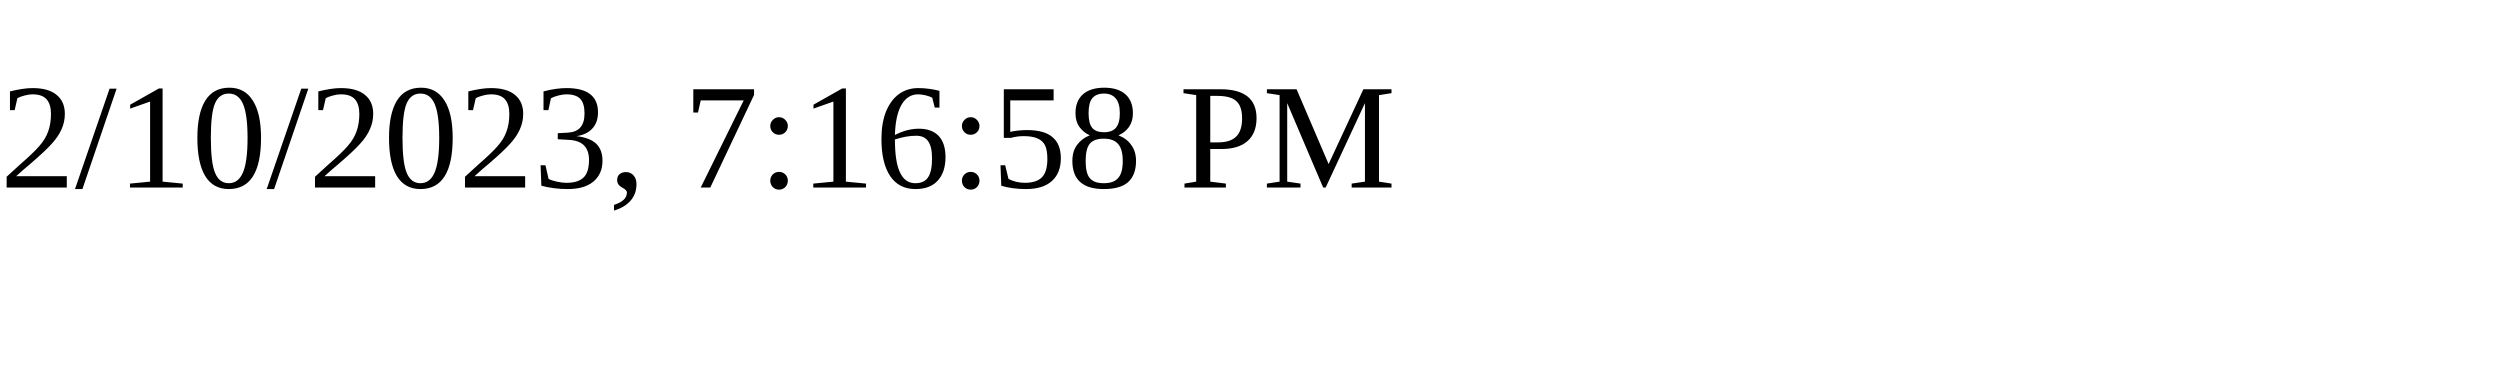
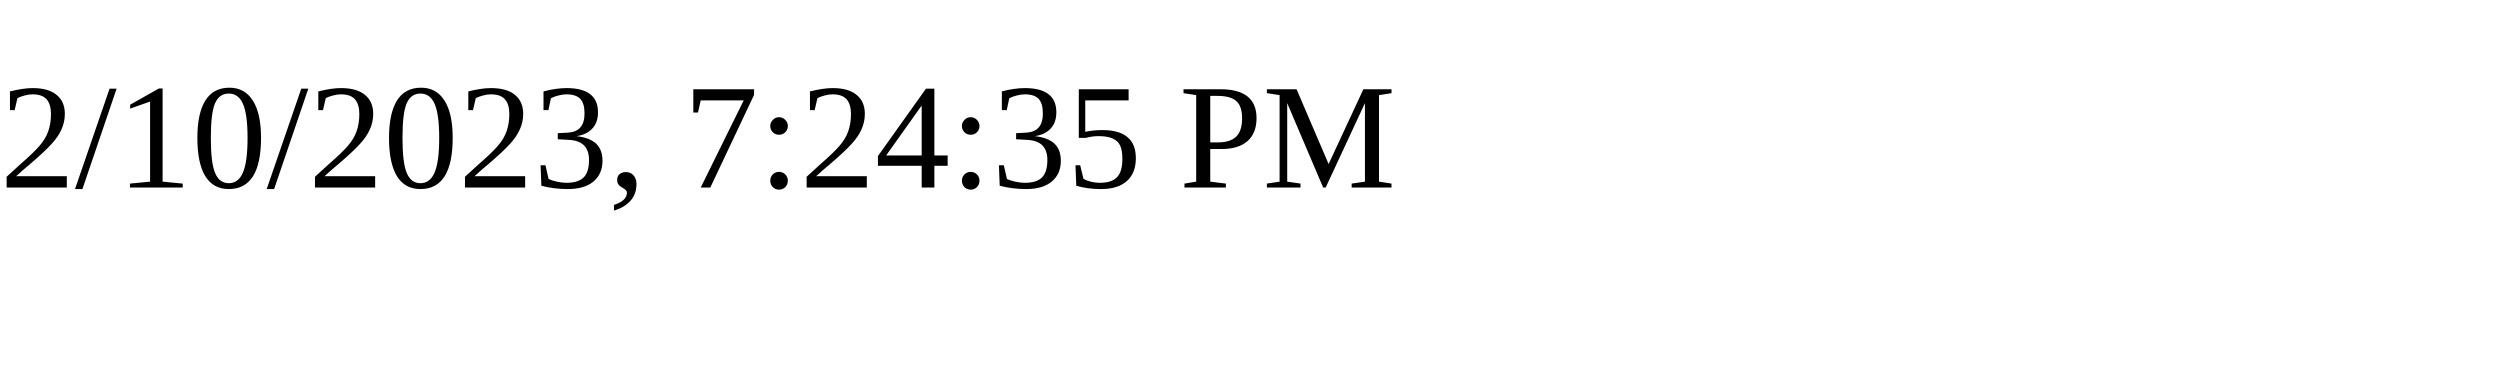
<svg xmlns="http://www.w3.org/2000/svg" height="30" width="200">
-   <text x="0" y="15">2/10/2023, 7:16:58 PM</text>
+   <text x="0" y="15">2/10/2023, 7:24:35 PM</text>
</svg>
